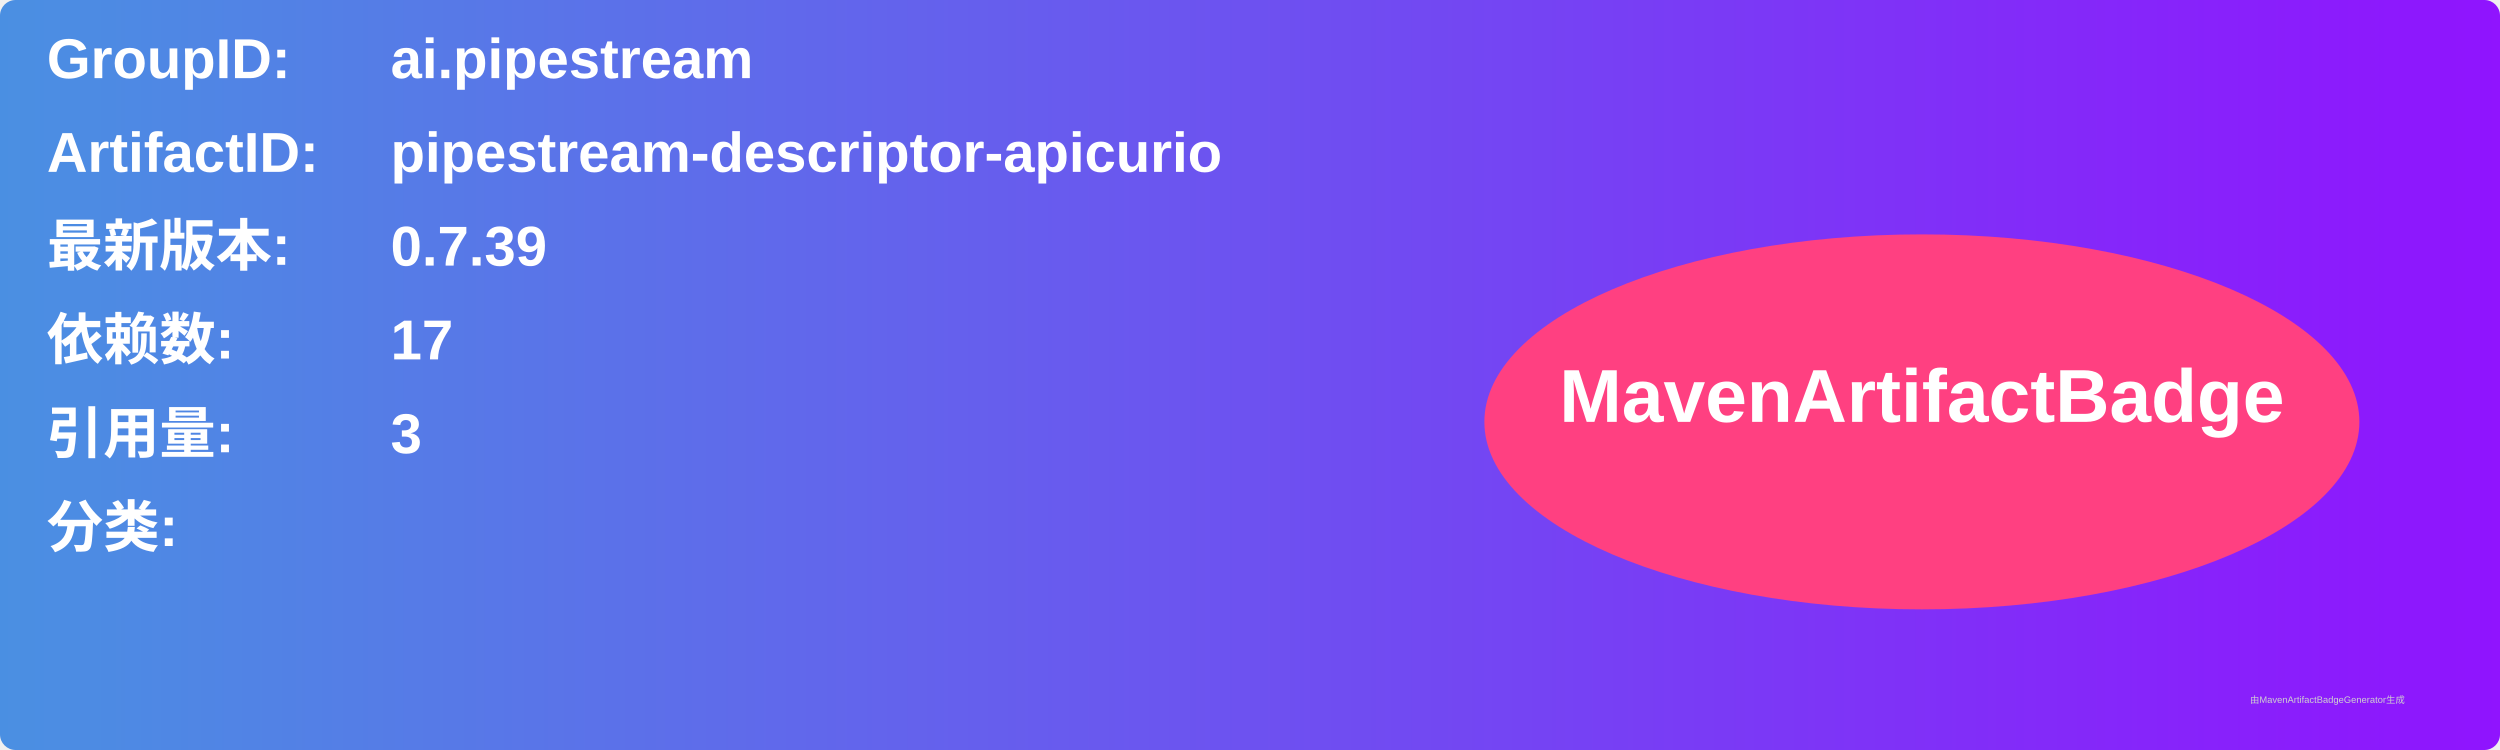
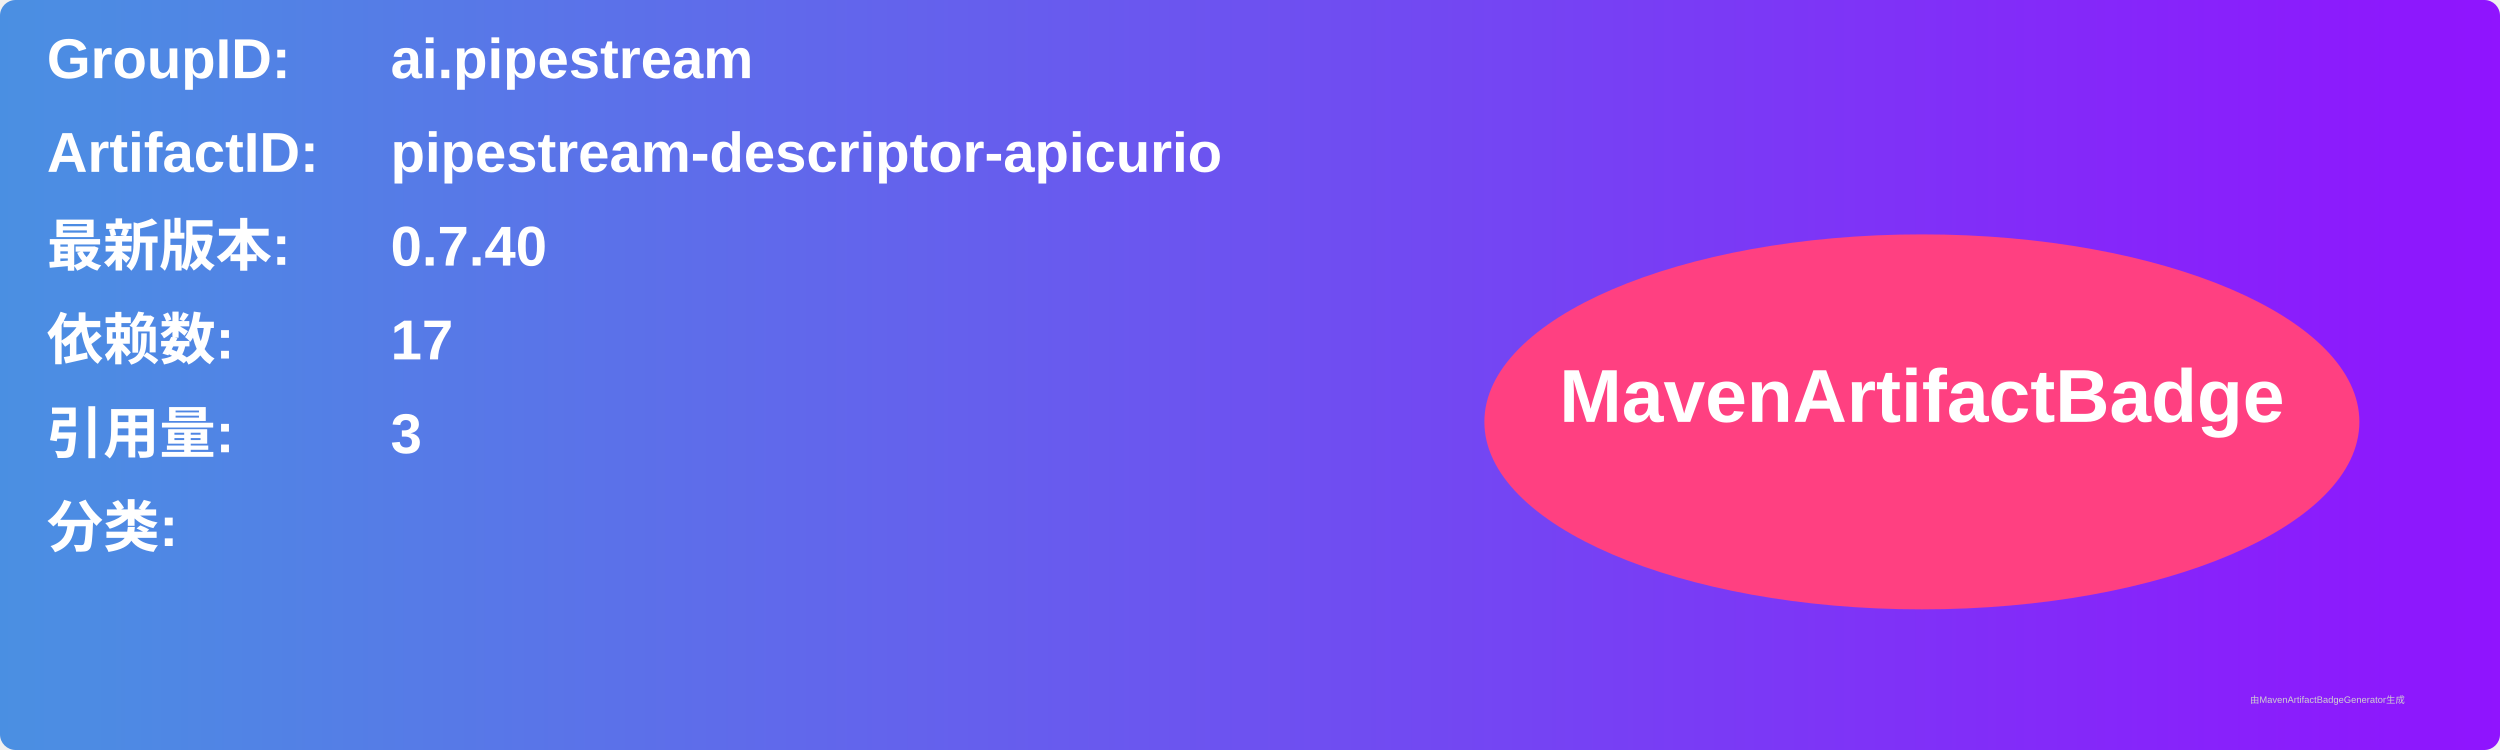
<svg xmlns="http://www.w3.org/2000/svg" width="800" height="240" viewBox="0 0 800 240">
  <linearGradient id="grad" x1="0%" y1="0%" x2="100%" y2="0%">
    <stop offset="0%" stop-color="#4a90e2" />
    <stop offset="100%" stop-color="#9013fe" />
  </linearGradient>
  <rect width="100%" height="100%" rx="5" ry="5" fill="url(#grad)" />
  <g transform="translate(15, 15)">
    <text x="0" y="10" font-family="Arial" font-size="18" fill="white" font-weight="bold" width="260">GroupID:</text>
    <text x="110" y="10" font-family="Arial" font-size="18" fill="white" font-weight="bold" width="460">ai.pipestream</text>
    <text x="0" y="40" font-family="Arial" font-size="18" fill="white" font-weight="bold" width="260">ArtifactID:</text>
    <text x="110" y="40" font-family="Arial" font-size="18" fill="white" font-weight="bold" width="460">pipestream-descriptor-apicurio</text>
    <text x="0" y="70" font-family="Arial" font-size="18" fill="white" font-weight="bold">最新版本:</text>
    <text x="110" y="70" font-family="Arial" font-size="18" fill="white" font-weight="bold">
-       <tspan font-weight="bold">0.7.39</tspan>
+       <tspan font-weight="bold">0.7.40</tspan>
    </text>
    <text x="0" y="100" font-family="Arial" font-size="18" fill="white" font-weight="bold">依赖数: </text>
    <text x="110" y="100" font-family="Arial" font-size="18" fill="white">
      <tspan font-weight="bold">17</tspan>
    </text>
    <text x="0" y="130" font-family="Arial" font-size="18" fill="white" font-weight="bold">引用量: </text>
    <text x="110" y="130" font-family="Arial" font-size="18" fill="white">
      <tspan font-weight="bold">3</tspan>
    </text>
    <text x="0" y="160" font-family="Arial" font-size="18" fill="white" font-weight="bold">分类:</text>
    <text x="10" y="190" font-family="Arial" font-size="10" fill="white">
      <tspan font-weight="bold" />
    </text>
    <ellipse cx="600" cy="120" rx="140" ry="60" fill="#ff4081" />
    <text x="600" y="120" text-anchor="middle" font-family="Arial" font-size="24" fill="white" font-weight="bold">MavenArtifactBadge</text>
  </g>
  <text x="720" y="225" font-family="Arial" font-size="3" fill="#d0d0d0">由MavenArtifactBadgeGenerator生成</text>
</svg>
